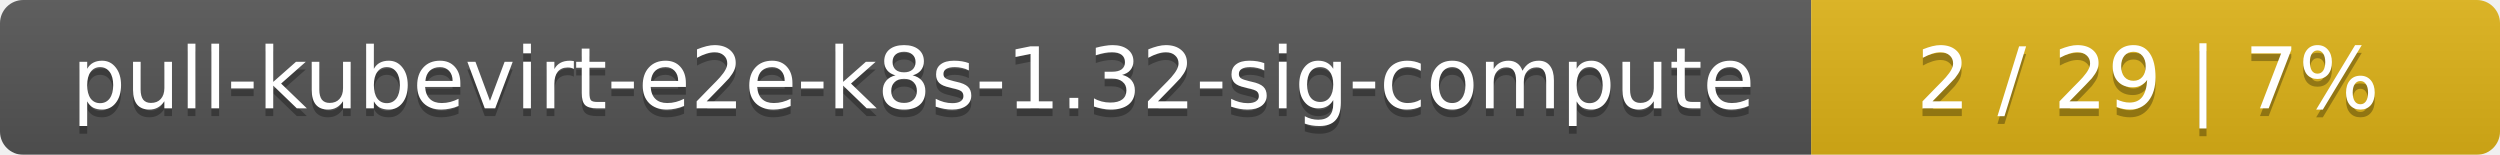
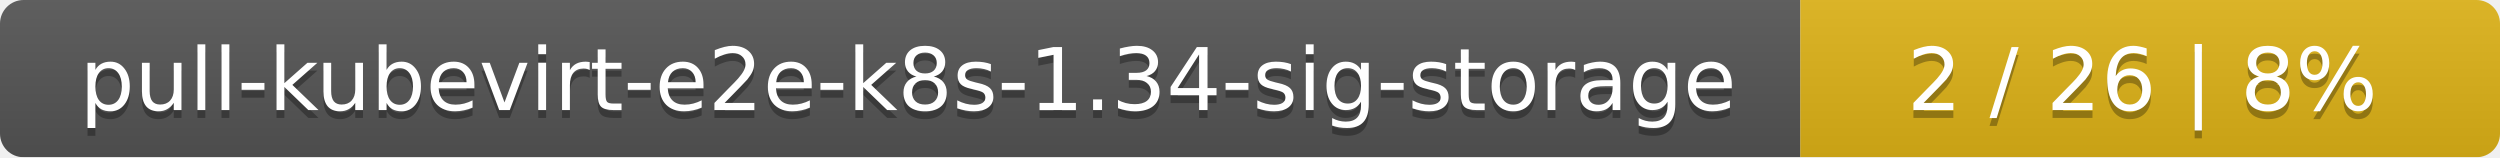
- <svg xmlns="http://www.w3.org/2000/svg" width="323" height="20">
+ <svg xmlns="http://www.w3.org/2000/svg" width="318" height="20">
  <linearGradient id="smooth" x2="0" y2="100%">
    <stop offset="0" stop-color="#bbb" stop-opacity=".1" />
    <stop offset="1" stop-opacity=".1" />
  </linearGradient>
  <mask id="round">
-     <rect width="323" height="20" rx="3" fill="#fff" />
+     <rect width="318" height="20" rx="3" fill="#fff" />
  </mask>
  <g mask="url(#round)">
-     <rect width="234" height="20" fill="#555" />
-     <rect x="234" width="89" height="20" fill="#dfb317" />
-     <rect width="323" height="20" fill="url(#smooth)" />
+     <rect width="229" height="20" fill="#555" />
+     <rect x="229" width="89" height="20" fill="#dfb317" />
+     <rect width="318" height="20" fill="url(#smooth)" />
  </g>
  <g fill="#fff" text-anchor="middle" font-family="DejaVu Sans,Verdana,Geneva,sans-serif" font-size="11">
-     <text x="118" y="15" fill="#010101" fill-opacity=".3">pull-kubevirt-e2e-k8s-1.32-sig-compute</text>
-     <text x="118" y="14">pull-kubevirt-e2e-k8s-1.32-sig-compute</text>
-     <text x="277.5" y="15" fill="#010101" fill-opacity=".3">2 / 29    |    7%</text>
-     <text x="277.5" y="14">2 / 29    |    7%</text>
+     <text x="115.5" y="15" fill="#010101" fill-opacity=".3">pull-kubevirt-e2e-k8s-1.34-sig-storage</text>
+     <text x="115.5" y="14">pull-kubevirt-e2e-k8s-1.34-sig-storage</text>
+     <text x="272.5" y="15" fill="#010101" fill-opacity=".3">2 / 26    |    8%</text>
+     <text x="272.5" y="14">2 / 26    |    8%</text>
  </g>
</svg>
